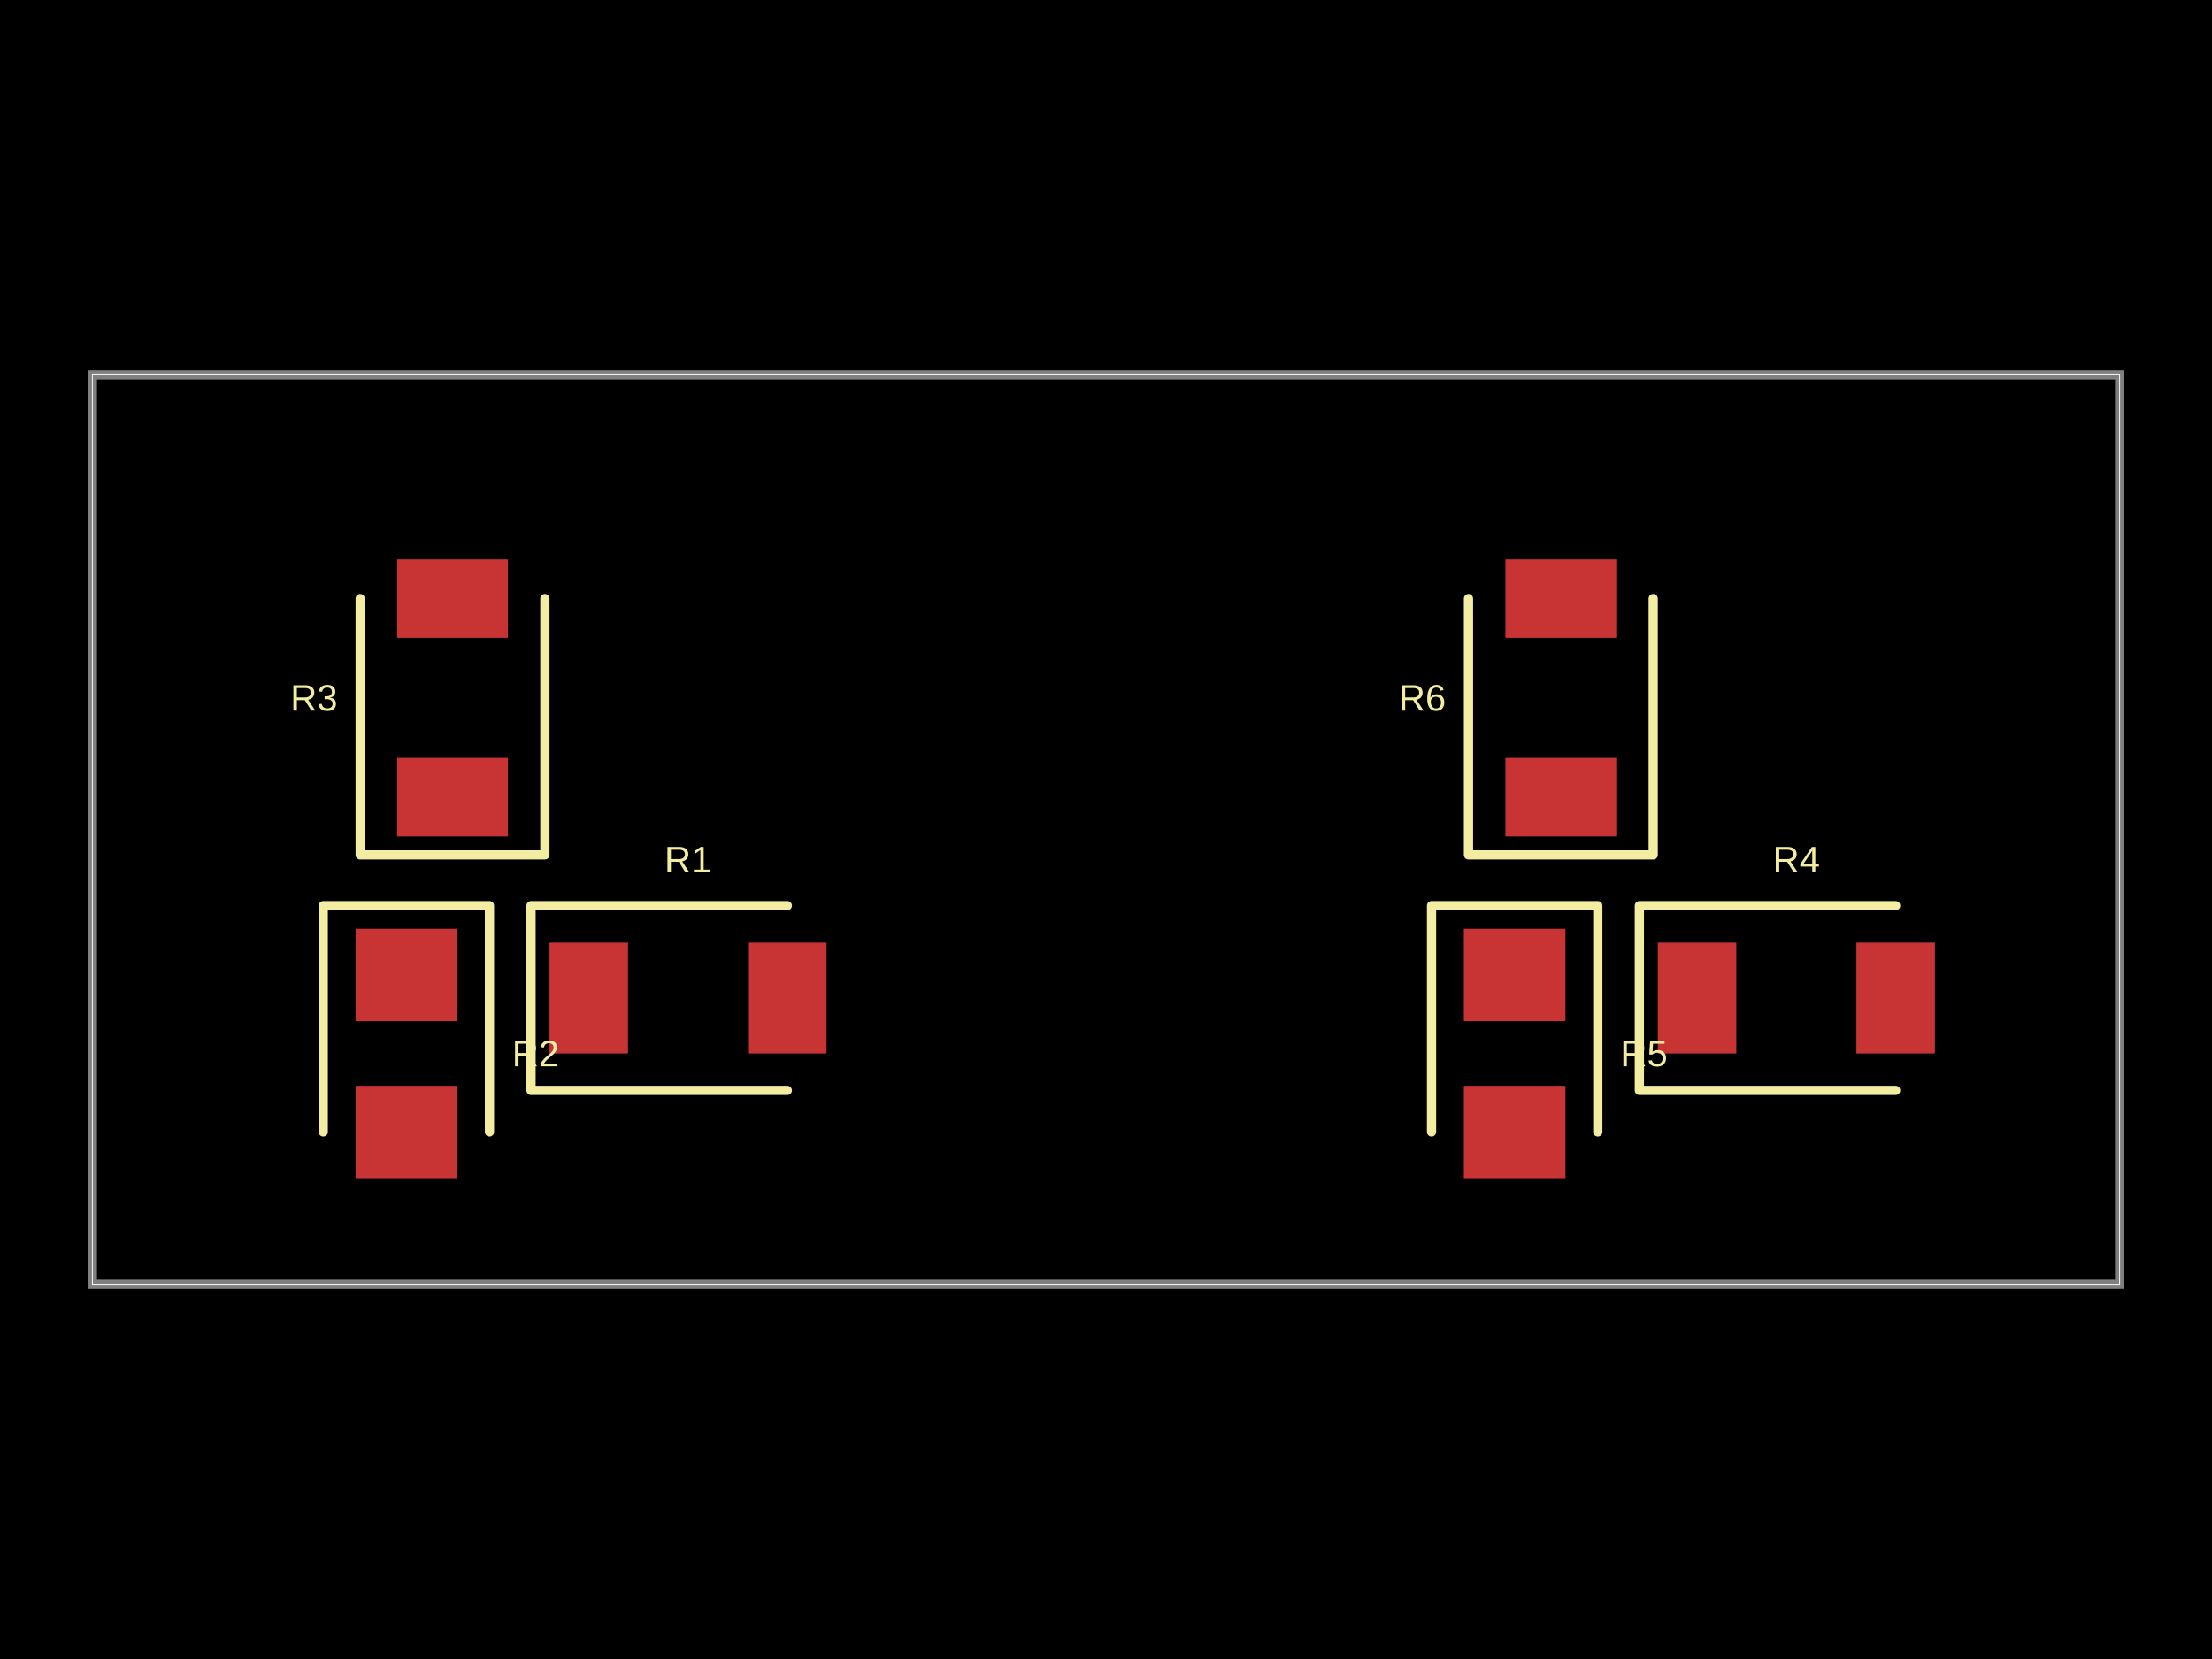
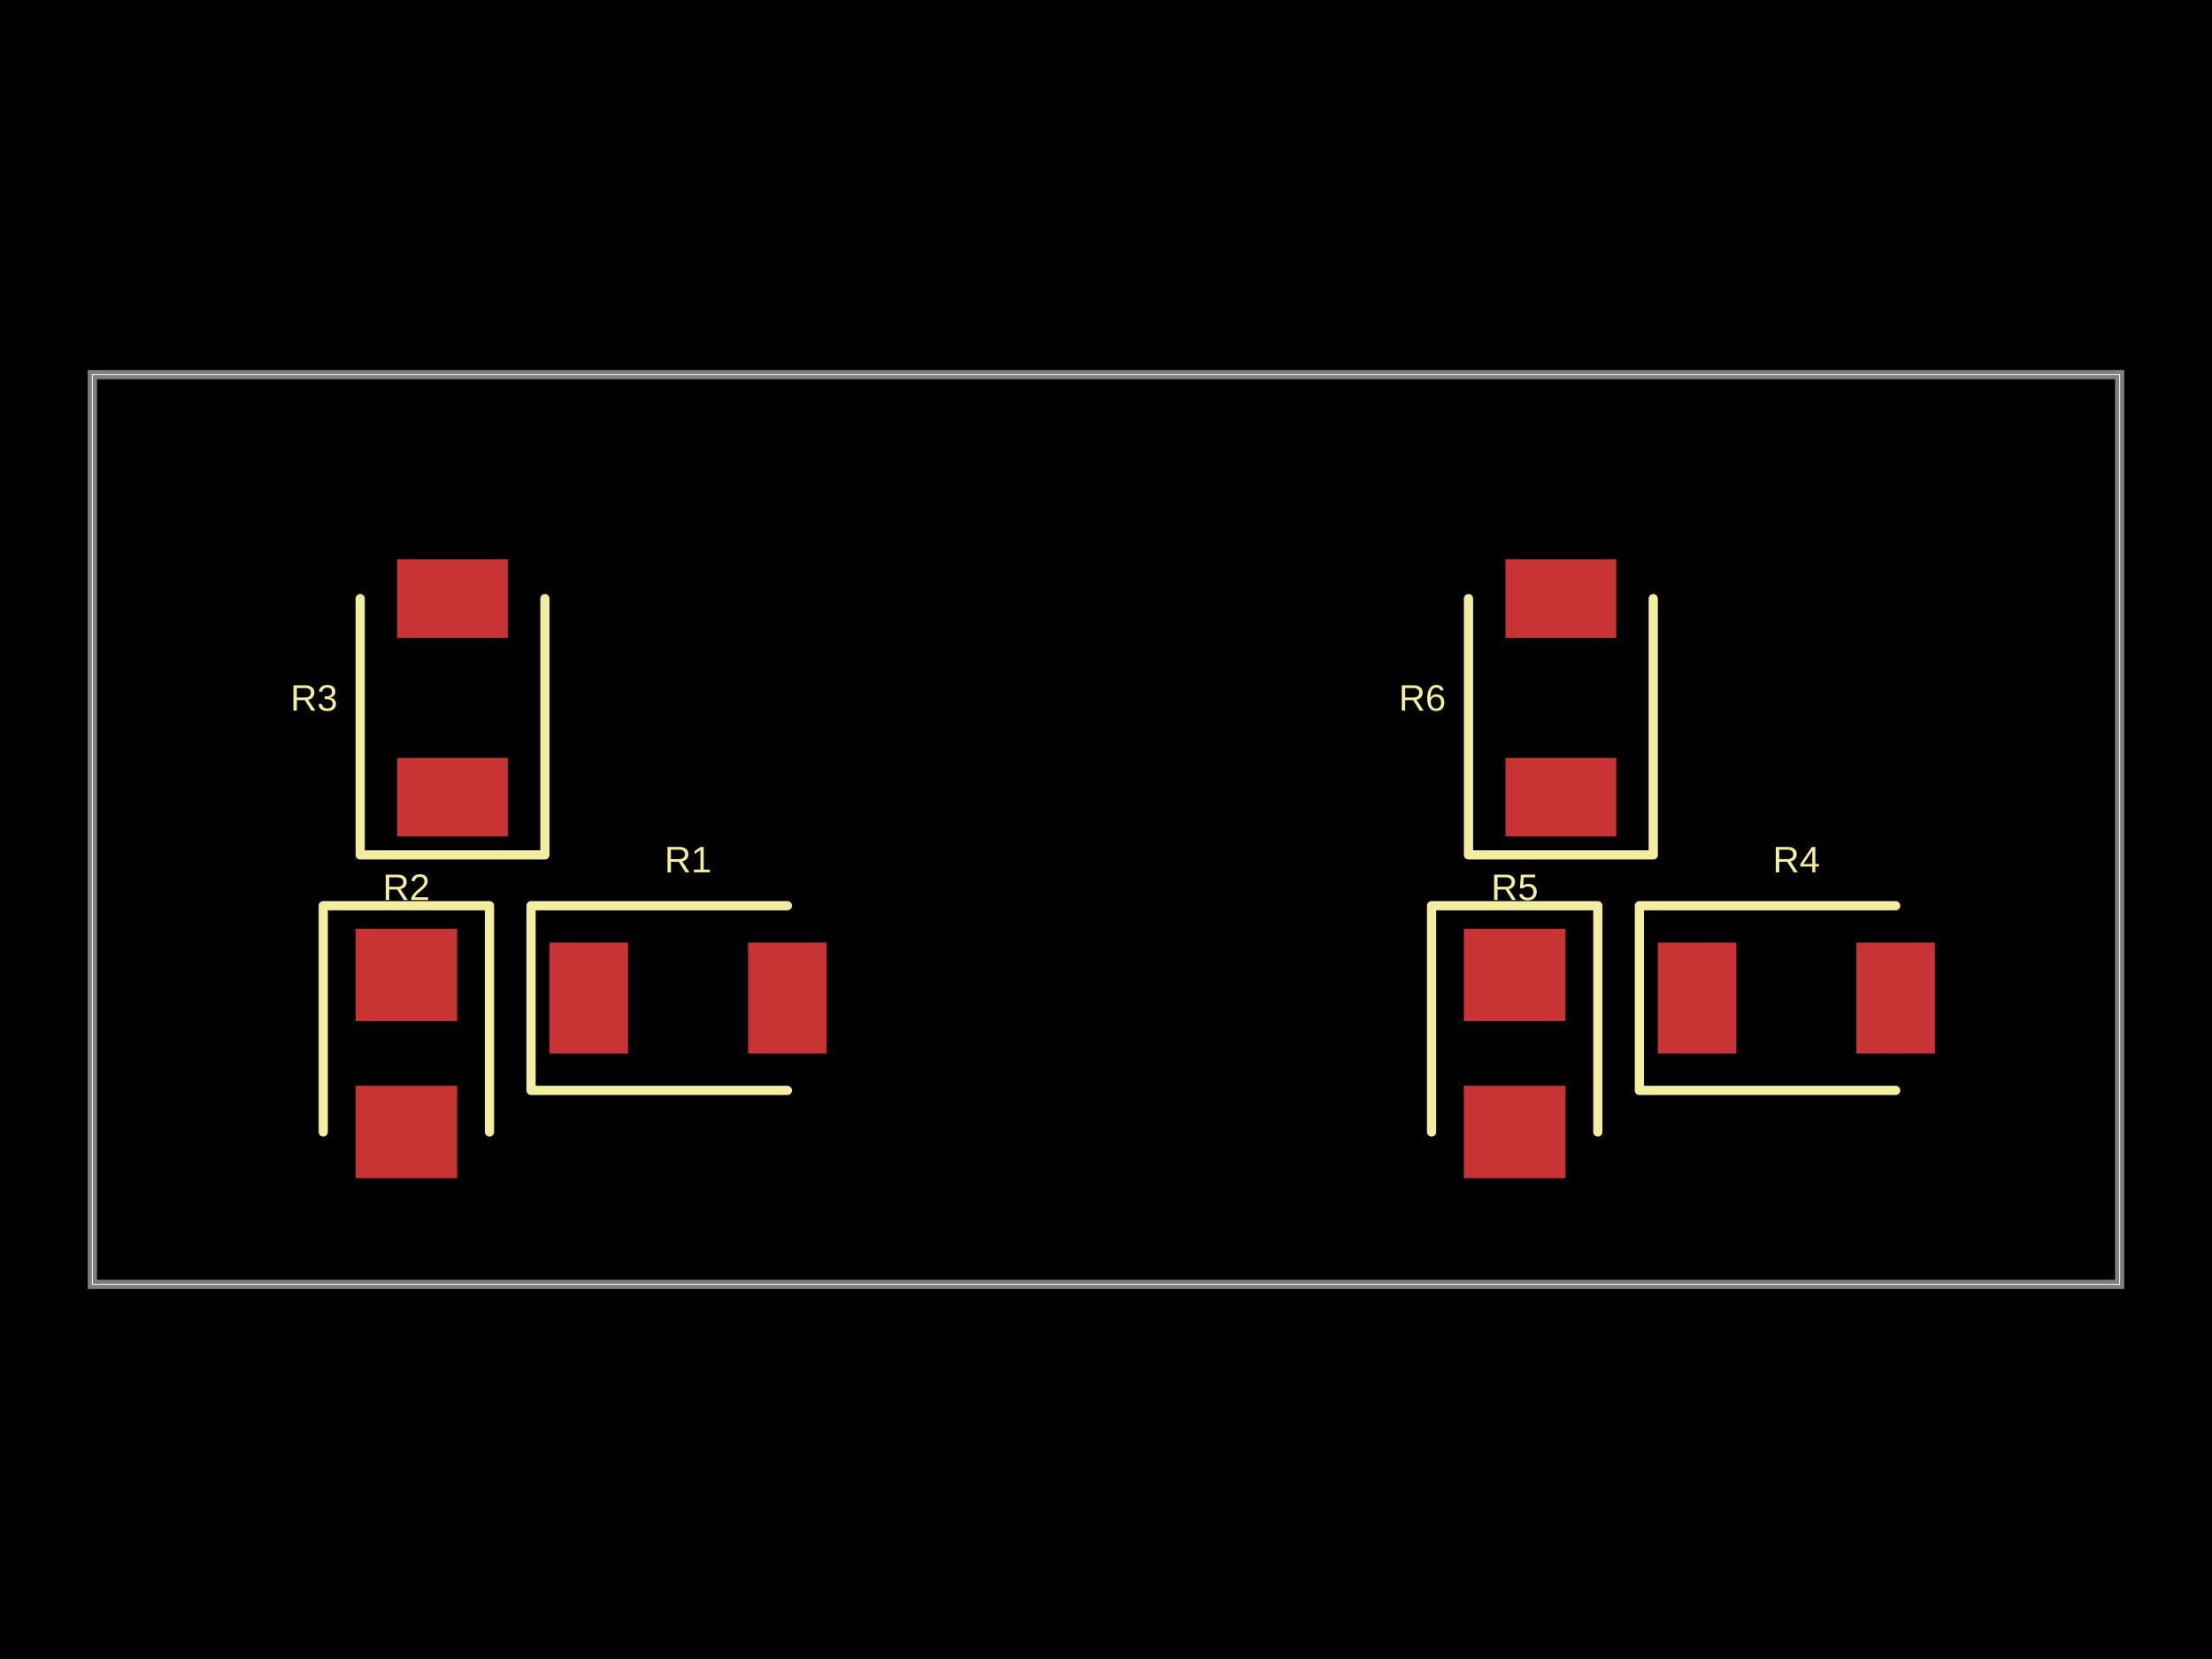
- <svg xmlns="http://www.w3.org/2000/svg" width="800" height="600" data-software-used-string="@tscircuit/core@0.0.664">
+ <svg xmlns="http://www.w3.org/2000/svg" width="800" height="600" data-software-used-string="@tscircuit/core@0.0.673">
  <style />
  <rect class="boundary" x="0" y="0" fill="#000" width="800" height="600" />
  <rect class="pcb-boundary" fill="none" stroke="#fff" stroke-width="0.3" x="33.403" y="135.491" width="733.194" height="329.019" />
  <path class="pcb-board" d="M 33.403 464.509 L 766.597 464.509 L 766.597 135.491 L 33.403 135.491 Z" fill="none" stroke="rgba(255, 255, 255, 0.5)" stroke-width="3.34" />
  <rect class="pcb-pad" fill="rgb(200, 52, 52)" x="198.747" y="340.919" width="28.392" height="40.084" data-layer="top" />
  <rect class="pcb-pad" fill="rgb(200, 52, 52)" x="270.564" y="340.919" width="28.392" height="40.084" data-layer="top" />
  <rect class="pcb-pad" fill="rgb(200, 52, 52)" x="128.601" y="335.908" width="36.743" height="33.403" data-layer="top" />
  <rect class="pcb-pad" fill="rgb(200, 52, 52)" x="128.601" y="392.693" width="36.743" height="33.403" data-layer="top" />
  <rect class="pcb-pad" fill="rgb(200, 52, 52)" x="143.633" y="274.113" width="40.084" height="28.392" data-layer="top" />
  <rect class="pcb-pad" fill="rgb(200, 52, 52)" x="143.633" y="202.296" width="40.084" height="28.392" data-layer="top" />
  <rect class="pcb-pad" fill="rgb(200, 52, 52)" x="599.582" y="340.919" width="28.392" height="40.084" data-layer="top" />
  <rect class="pcb-pad" fill="rgb(200, 52, 52)" x="671.399" y="340.919" width="28.392" height="40.084" data-layer="top" />
  <rect class="pcb-pad" fill="rgb(200, 52, 52)" x="529.436" y="335.908" width="36.743" height="33.403" data-layer="top" />
  <rect class="pcb-pad" fill="rgb(200, 52, 52)" x="529.436" y="392.693" width="36.743" height="33.403" data-layer="top" />
  <rect class="pcb-pad" fill="rgb(200, 52, 52)" x="544.468" y="274.113" width="40.084" height="28.392" data-layer="top" />
  <rect class="pcb-pad" fill="rgb(200, 52, 52)" x="544.468" y="202.296" width="40.084" height="28.392" data-layer="top" />
  <path class="pcb-silkscreen pcb-silkscreen-top" d="M 284.76 327.557 L 192.067 327.557 L 192.067 394.363 L 284.76 394.363" fill="none" stroke="#f2eda1" stroke-width="3.34" stroke-linecap="round" stroke-linejoin="round" data-pcb-component-id="pcb_component_0" data-pcb-silkscreen-path-id="pcb_silkscreen_path_0" />
  <path class="pcb-silkscreen pcb-silkscreen-top" d="M 177.035 409.395 L 177.035 327.557 L 116.91 327.557 L 116.91 409.395" fill="none" stroke="#f2eda1" stroke-width="3.34" stroke-linecap="round" stroke-linejoin="round" data-pcb-component-id="pcb_component_1" data-pcb-silkscreen-path-id="pcb_silkscreen_path_1" />
  <path class="pcb-silkscreen pcb-silkscreen-top" d="M 130.271 216.493 L 130.271 309.186 L 197.077 309.186 L 197.077 216.493" fill="none" stroke="#f2eda1" stroke-width="3.34" stroke-linecap="round" stroke-linejoin="round" data-pcb-component-id="pcb_component_2" data-pcb-silkscreen-path-id="pcb_silkscreen_path_2" />
  <path class="pcb-silkscreen pcb-silkscreen-top" d="M 685.595 327.557 L 592.902 327.557 L 592.902 394.363 L 685.595 394.363" fill="none" stroke="#f2eda1" stroke-width="3.34" stroke-linecap="round" stroke-linejoin="round" data-pcb-component-id="pcb_component_3" data-pcb-silkscreen-path-id="pcb_silkscreen_path_3" />
  <path class="pcb-silkscreen pcb-silkscreen-top" d="M 577.871 409.395 L 577.871 327.557 L 517.745 327.557 L 517.745 409.395" fill="none" stroke="#f2eda1" stroke-width="3.34" stroke-linecap="round" stroke-linejoin="round" data-pcb-component-id="pcb_component_4" data-pcb-silkscreen-path-id="pcb_silkscreen_path_4" />
  <path class="pcb-silkscreen pcb-silkscreen-top" d="M 531.106 216.493 L 531.106 309.186 L 597.912 309.186 L 597.912 216.493" fill="none" stroke="#f2eda1" stroke-width="3.34" stroke-linecap="round" stroke-linejoin="round" data-pcb-component-id="pcb_component_5" data-pcb-silkscreen-path-id="pcb_silkscreen_path_5" />
  <text x="0" y="0" dx="0" dy="0" fill="#f2eda1" font-family="Arial, sans-serif" font-size="13.361" text-anchor="middle" dominant-baseline="central" transform="matrix(1,0,0,1,248.8518,310.8559)" class="pcb-silkscreen-text pcb-silkscreen-top" data-pcb-silkscreen-text-id="pcb_component_0" stroke="none">R1</text>
-   <text x="0" y="0" dx="0" dy="0" fill="#f2eda1" font-family="Arial, sans-serif" font-size="13.361" text-anchor="middle" dominant-baseline="central" transform="matrix(1,0,0,1,193.737,381.0021)" class="pcb-silkscreen-text pcb-silkscreen-top" data-pcb-silkscreen-text-id="pcb_component_1" stroke="none">R2</text>
+   <text x="0" y="0" dx="0" dy="0" fill="#f2eda1" font-family="Arial, sans-serif" font-size="13.361" text-anchor="middle" dominant-baseline="central" transform="matrix(1,0,0,1,146.9729,320.8768)" class="pcb-silkscreen-text pcb-silkscreen-top" data-pcb-silkscreen-text-id="pcb_component_1" stroke="none">R2</text>
  <text x="0" y="0" dx="0" dy="0" fill="#f2eda1" font-family="Arial, sans-serif" font-size="13.361" text-anchor="middle" dominant-baseline="central" transform="matrix(1,0,0,1,113.5699,252.4008)" class="pcb-silkscreen-text pcb-silkscreen-top" data-pcb-silkscreen-text-id="pcb_component_2" stroke="none">R3</text>
  <text x="0" y="0" dx="0" dy="0" fill="#f2eda1" font-family="Arial, sans-serif" font-size="13.361" text-anchor="middle" dominant-baseline="central" transform="matrix(1,0,0,1,649.6868,310.8559)" class="pcb-silkscreen-text pcb-silkscreen-top" data-pcb-silkscreen-text-id="pcb_component_3" stroke="none">R4</text>
-   <text x="0" y="0" dx="0" dy="0" fill="#f2eda1" font-family="Arial, sans-serif" font-size="13.361" text-anchor="middle" dominant-baseline="central" transform="matrix(1,0,0,1,594.572,381.0021)" class="pcb-silkscreen-text pcb-silkscreen-top" data-pcb-silkscreen-text-id="pcb_component_4" stroke="none">R5</text>
+   <text x="0" y="0" dx="0" dy="0" fill="#f2eda1" font-family="Arial, sans-serif" font-size="13.361" text-anchor="middle" dominant-baseline="central" transform="matrix(1,0,0,1,547.8079,320.8768)" class="pcb-silkscreen-text pcb-silkscreen-top" data-pcb-silkscreen-text-id="pcb_component_4" stroke="none">R5</text>
  <text x="0" y="0" dx="0" dy="0" fill="#f2eda1" font-family="Arial, sans-serif" font-size="13.361" text-anchor="middle" dominant-baseline="central" transform="matrix(1,0,0,1,514.405,252.4008)" class="pcb-silkscreen-text pcb-silkscreen-top" data-pcb-silkscreen-text-id="pcb_component_5" stroke="none">R6</text>
</svg>
